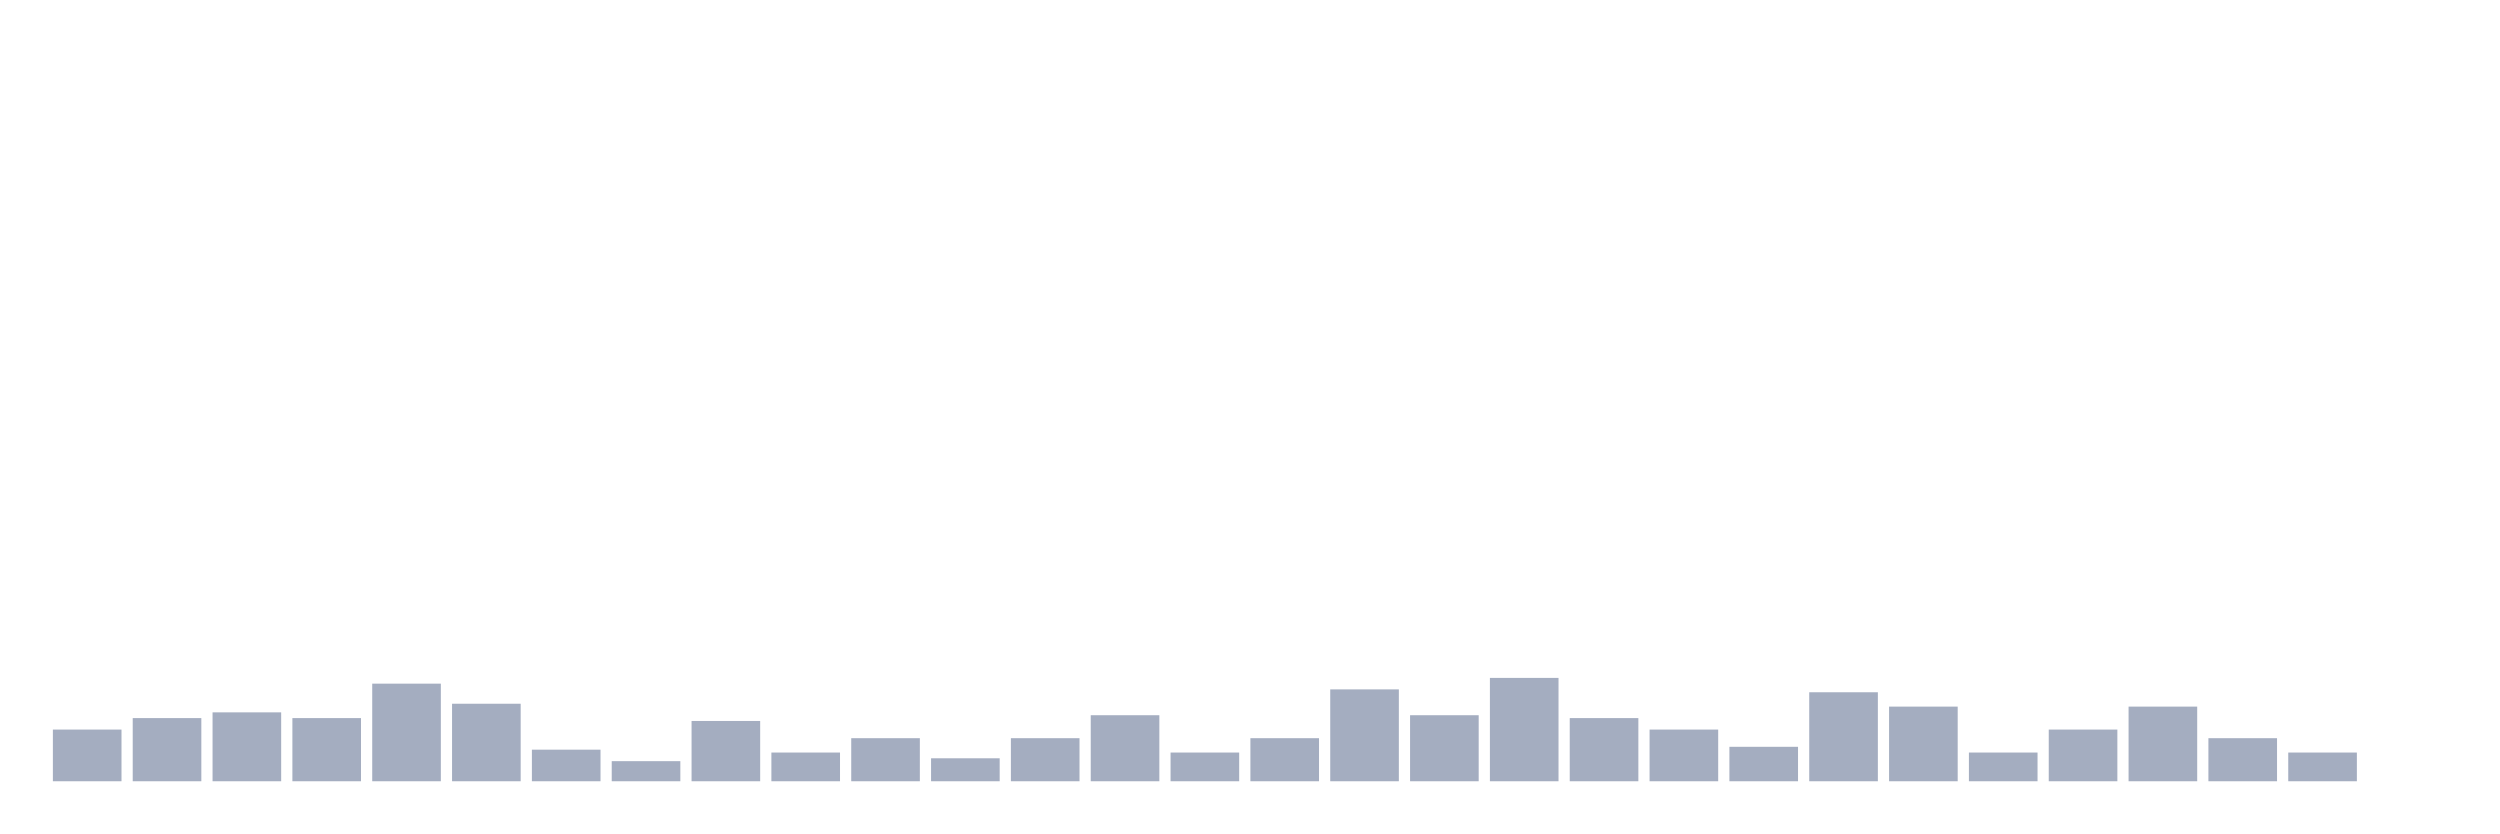
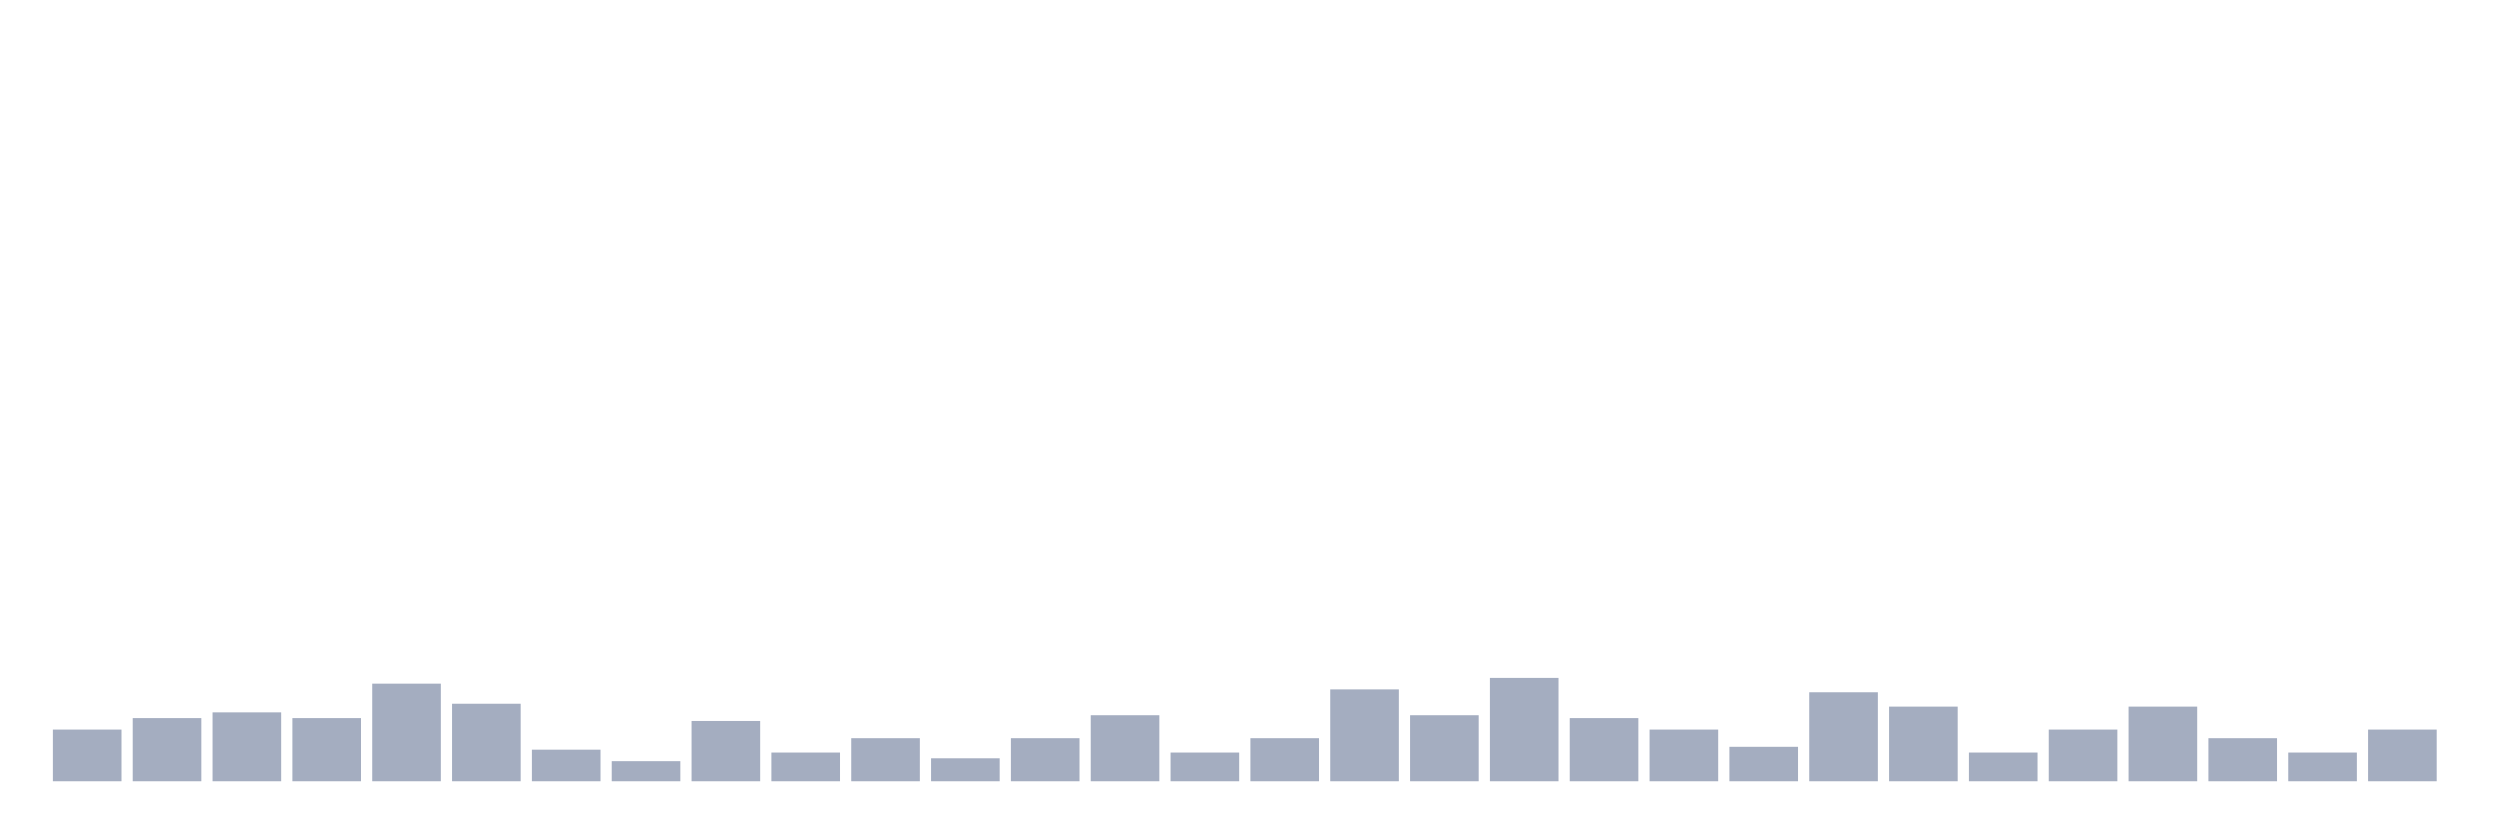
<svg xmlns="http://www.w3.org/2000/svg" viewBox="0 0 480 160">
  <g transform="translate(10,10)">
    <rect class="bar" x="0.153" width="13.175" y="130.079" height="9.921" fill="rgb(164,173,192)" />
    <rect class="bar" x="15.482" width="13.175" y="127.874" height="12.126" fill="rgb(164,173,192)" />
    <rect class="bar" x="30.81" width="13.175" y="126.772" height="13.228" fill="rgb(164,173,192)" />
    <rect class="bar" x="46.138" width="13.175" y="127.874" height="12.126" fill="rgb(164,173,192)" />
    <rect class="bar" x="61.466" width="13.175" y="121.26" height="18.74" fill="rgb(164,173,192)" />
    <rect class="bar" x="76.794" width="13.175" y="125.118" height="14.882" fill="rgb(164,173,192)" />
    <rect class="bar" x="92.123" width="13.175" y="133.937" height="6.063" fill="rgb(164,173,192)" />
    <rect class="bar" x="107.451" width="13.175" y="136.142" height="3.858" fill="rgb(164,173,192)" />
    <rect class="bar" x="122.779" width="13.175" y="128.425" height="11.575" fill="rgb(164,173,192)" />
    <rect class="bar" x="138.107" width="13.175" y="134.488" height="5.512" fill="rgb(164,173,192)" />
    <rect class="bar" x="153.436" width="13.175" y="131.732" height="8.268" fill="rgb(164,173,192)" />
    <rect class="bar" x="168.764" width="13.175" y="135.591" height="4.409" fill="rgb(164,173,192)" />
    <rect class="bar" x="184.092" width="13.175" y="131.732" height="8.268" fill="rgb(164,173,192)" />
    <rect class="bar" x="199.42" width="13.175" y="127.323" height="12.677" fill="rgb(164,173,192)" />
    <rect class="bar" x="214.748" width="13.175" y="134.488" height="5.512" fill="rgb(164,173,192)" />
    <rect class="bar" x="230.077" width="13.175" y="131.732" height="8.268" fill="rgb(164,173,192)" />
    <rect class="bar" x="245.405" width="13.175" y="122.362" height="17.638" fill="rgb(164,173,192)" />
    <rect class="bar" x="260.733" width="13.175" y="127.323" height="12.677" fill="rgb(164,173,192)" />
    <rect class="bar" x="276.061" width="13.175" y="120.157" height="19.843" fill="rgb(164,173,192)" />
    <rect class="bar" x="291.39" width="13.175" y="127.874" height="12.126" fill="rgb(164,173,192)" />
    <rect class="bar" x="306.718" width="13.175" y="130.079" height="9.921" fill="rgb(164,173,192)" />
    <rect class="bar" x="322.046" width="13.175" y="133.386" height="6.614" fill="rgb(164,173,192)" />
    <rect class="bar" x="337.374" width="13.175" y="122.913" height="17.087" fill="rgb(164,173,192)" />
    <rect class="bar" x="352.702" width="13.175" y="125.669" height="14.331" fill="rgb(164,173,192)" />
    <rect class="bar" x="368.031" width="13.175" y="134.488" height="5.512" fill="rgb(164,173,192)" />
    <rect class="bar" x="383.359" width="13.175" y="130.079" height="9.921" fill="rgb(164,173,192)" />
    <rect class="bar" x="398.687" width="13.175" y="125.669" height="14.331" fill="rgb(164,173,192)" />
    <rect class="bar" x="414.015" width="13.175" y="131.732" height="8.268" fill="rgb(164,173,192)" />
    <rect class="bar" x="429.344" width="13.175" y="134.488" height="5.512" fill="rgb(164,173,192)" />
-     <rect class="bar" x="444.672" width="13.175" y="140" height="0" fill="rgb(164,173,192)" />
+     <rect class="bar" x="444.672" width="13.175" y="130.079" height="9.921" fill="rgb(164,173,192)" />
  </g>
</svg>
